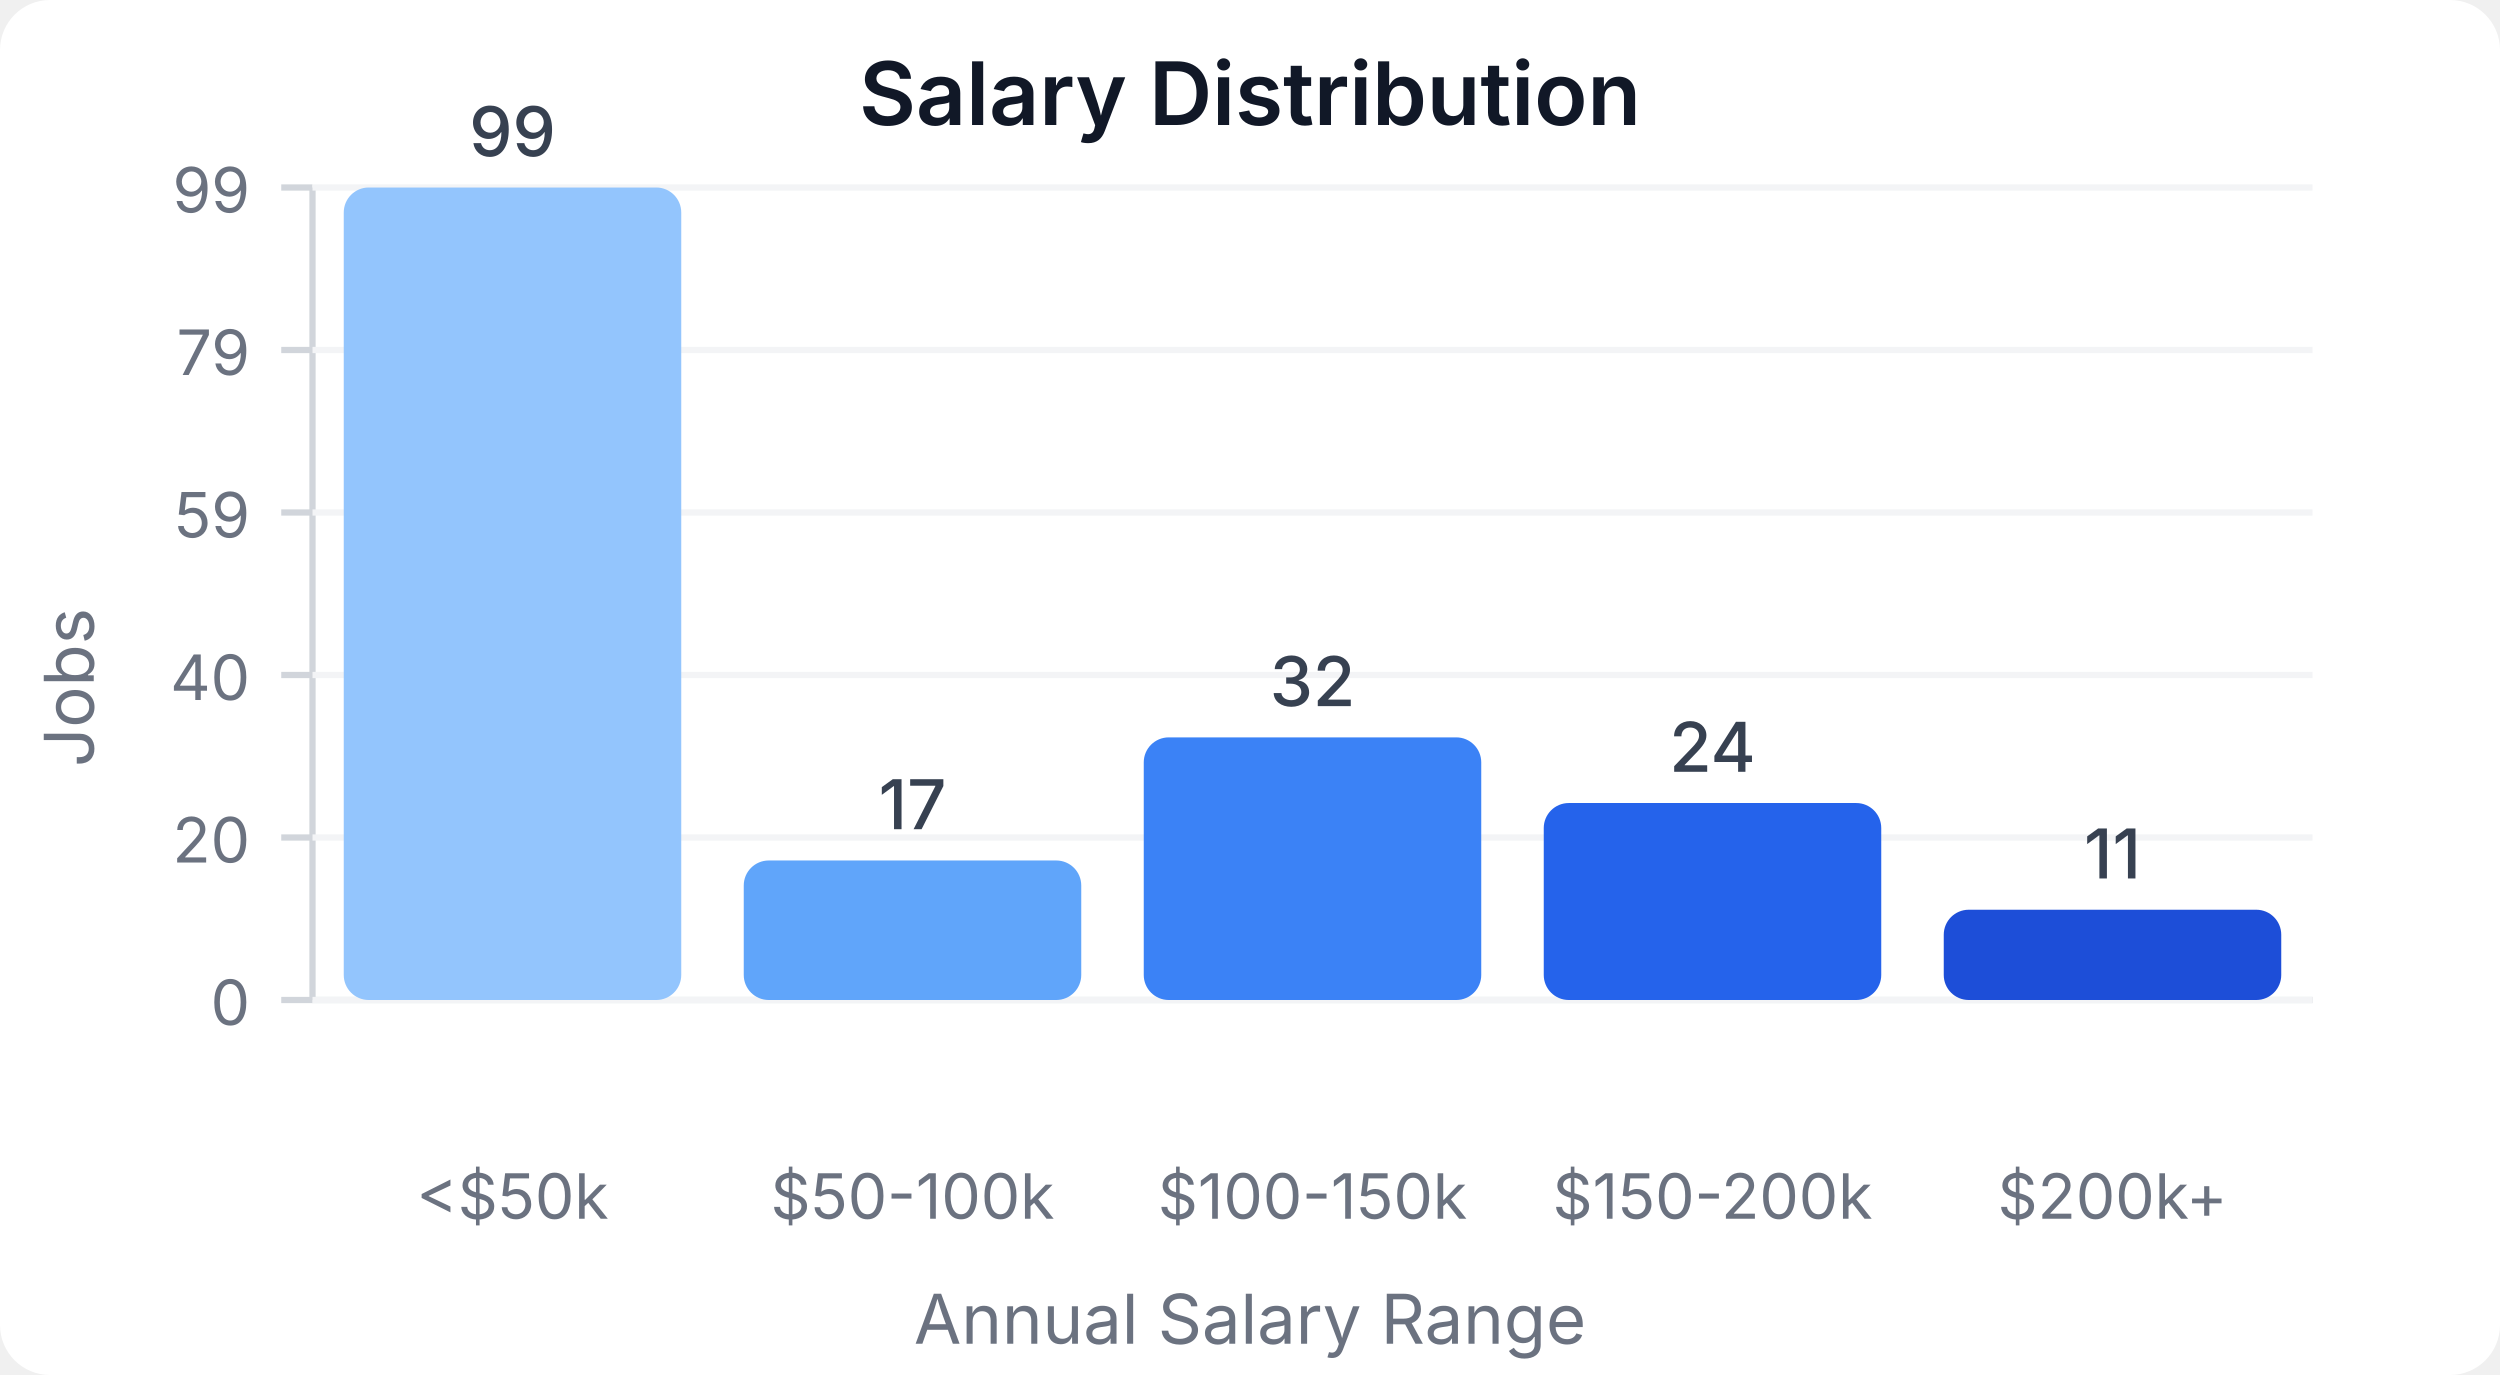
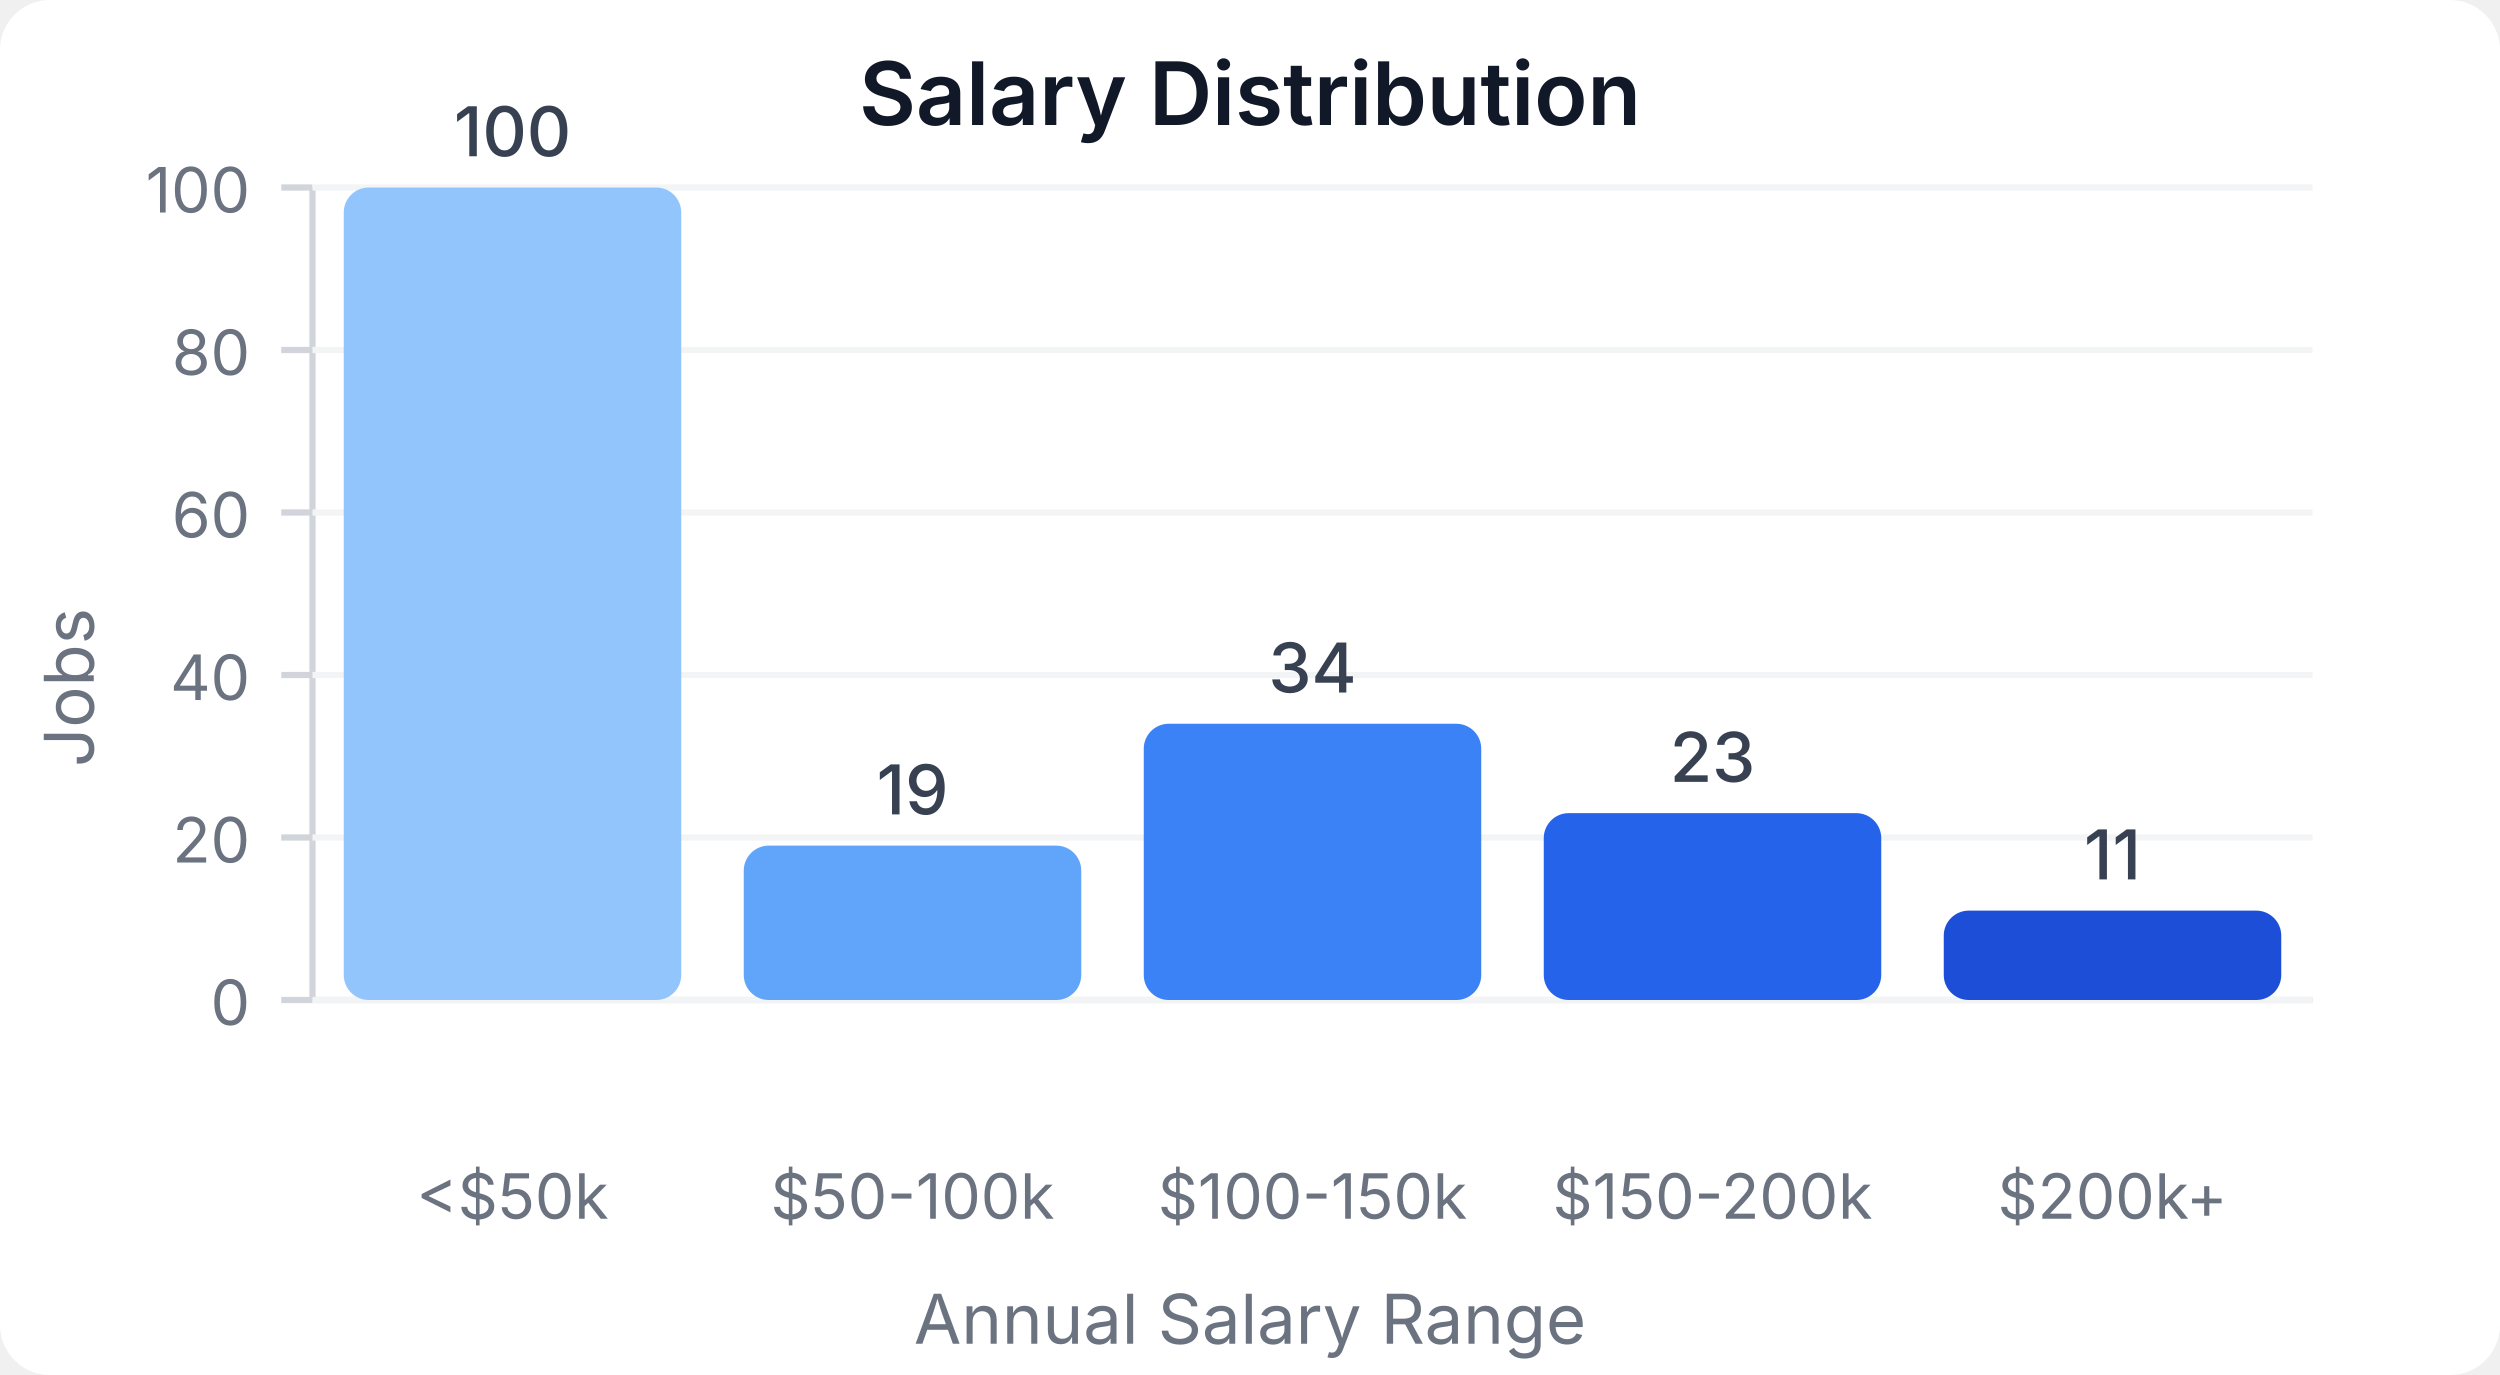
<svg xmlns="http://www.w3.org/2000/svg" width="400" height="220" viewBox="0 0 400 220">
  <style>
    text { font-family: system-ui, -apple-system, sans-serif; }
  </style>
  <rect width="400" height="220" fill="#ffffff" rx="8" />
  <text x="200" y="20" text-anchor="middle" font-size="14" font-weight="600" fill="#111827">Salary Distribution</text>
  <line x1="50" y1="30" x2="50" y2="160" stroke="#d1d5db" stroke-width="1" />
  <line x1="50" y1="160" x2="370" y2="160" stroke="#d1d5db" stroke-width="1" />
  <line x1="45" y1="160" x2="50" y2="160" stroke="#d1d5db" stroke-width="1" />
  <text x="40" y="164" text-anchor="end" font-size="10" fill="#6b7280">0</text>
  <line x1="50" y1="160" x2="370" y2="160" stroke="#f3f4f6" stroke-width="1" />
  <line x1="45" y1="134" x2="50" y2="134" stroke="#d1d5db" stroke-width="1" />
  <text x="40" y="138" text-anchor="end" font-size="10" fill="#6b7280">20</text>
  <line x1="50" y1="134" x2="370" y2="134" stroke="#f3f4f6" stroke-width="1" />
  <line x1="45" y1="108" x2="50" y2="108" stroke="#d1d5db" stroke-width="1" />
  <text x="40" y="112" text-anchor="end" font-size="10" fill="#6b7280">40</text>
  <line x1="50" y1="108" x2="370" y2="108" stroke="#f3f4f6" stroke-width="1" />
  <line x1="45" y1="82" x2="50" y2="82" stroke="#d1d5db" stroke-width="1" />
-   <text x="40" y="86" text-anchor="end" font-size="10" fill="#6b7280">59</text>
+   <text x="40" y="86" text-anchor="end" font-size="10" fill="#6b7280">60</text>
  <line x1="50" y1="82" x2="370" y2="82" stroke="#f3f4f6" stroke-width="1" />
  <line x1="45" y1="56" x2="50" y2="56" stroke="#d1d5db" stroke-width="1" />
-   <text x="40" y="60" text-anchor="end" font-size="10" fill="#6b7280">79</text>
+   <text x="40" y="60" text-anchor="end" font-size="10" fill="#6b7280">80</text>
  <line x1="50" y1="56" x2="370" y2="56" stroke="#f3f4f6" stroke-width="1" />
  <line x1="45" y1="30" x2="50" y2="30" stroke="#d1d5db" stroke-width="1" />
-   <text x="40" y="34" text-anchor="end" font-size="10" fill="#6b7280">99</text>
+   <text x="40" y="34" text-anchor="end" font-size="10" fill="#6b7280">100</text>
  <line x1="50" y1="30" x2="370" y2="30" stroke="#f3f4f6" stroke-width="1" />
  <rect x="55" y="30" width="54" height="130" fill="#93c5fd" rx="4" />
-   <text x="82" y="25" text-anchor="middle" font-size="11" fill="#374151" font-weight="500">99</text>
+   <text x="82" y="25" text-anchor="middle" font-size="11" fill="#374151" font-weight="500">100</text>
  <text x="82" y="195" text-anchor="middle" font-size="10" fill="#6b7280">&lt;$50k</text>
-   <rect x="119" y="137.677" width="54" height="22.323" fill="#60a5fa" rx="4" />
-   <text x="146" y="132.677" text-anchor="middle" font-size="11" fill="#374151" font-weight="500">17</text>
+   <rect x="119" y="135.3" width="54" height="24.7" fill="#60a5fa" rx="4" />
+   <text x="146" y="130.3" text-anchor="middle" font-size="11" fill="#374151" font-weight="500">19</text>
  <text x="146" y="195" text-anchor="middle" font-size="10" fill="#6b7280">$50-100k</text>
-   <rect x="183" y="117.98" width="54" height="42.02" fill="#3b82f6" rx="4" />
-   <text x="210" y="112.98" text-anchor="middle" font-size="11" fill="#374151" font-weight="500">32</text>
+   <rect x="183" y="115.8" width="54" height="44.2" fill="#3b82f6" rx="4" />
+   <text x="210" y="110.8" text-anchor="middle" font-size="11" fill="#374151" font-weight="500">34</text>
  <text x="210" y="195" text-anchor="middle" font-size="10" fill="#6b7280">$100-150k</text>
-   <rect x="247" y="128.485" width="54" height="31.515" fill="#2563eb" rx="4" />
-   <text x="274" y="123.485" text-anchor="middle" font-size="11" fill="#374151" font-weight="500">24</text>
+   <rect x="247" y="130.1" width="54" height="29.9" fill="#2563eb" rx="4" />
+   <text x="274" y="125.1" text-anchor="middle" font-size="11" fill="#374151" font-weight="500">23</text>
  <text x="274" y="195" text-anchor="middle" font-size="10" fill="#6b7280">$150-200k</text>
-   <rect x="311" y="145.556" width="54" height="14.444" fill="#1d4ed8" rx="4" />
-   <text x="338" y="140.556" text-anchor="middle" font-size="11" fill="#374151" font-weight="500">11</text>
+   <rect x="311" y="145.7" width="54" height="14.3" fill="#1d4ed8" rx="4" />
+   <text x="338" y="140.7" text-anchor="middle" font-size="11" fill="#374151" font-weight="500">11</text>
  <text x="338" y="195" text-anchor="middle" font-size="10" fill="#6b7280">$200k+</text>
  <text x="15" y="110" text-anchor="middle" font-size="11" fill="#6b7280" transform="rotate(-90, 15, 110)">Jobs</text>
  <text x="200" y="215" text-anchor="middle" font-size="11" fill="#6b7280">Annual Salary Range</text>
</svg>
